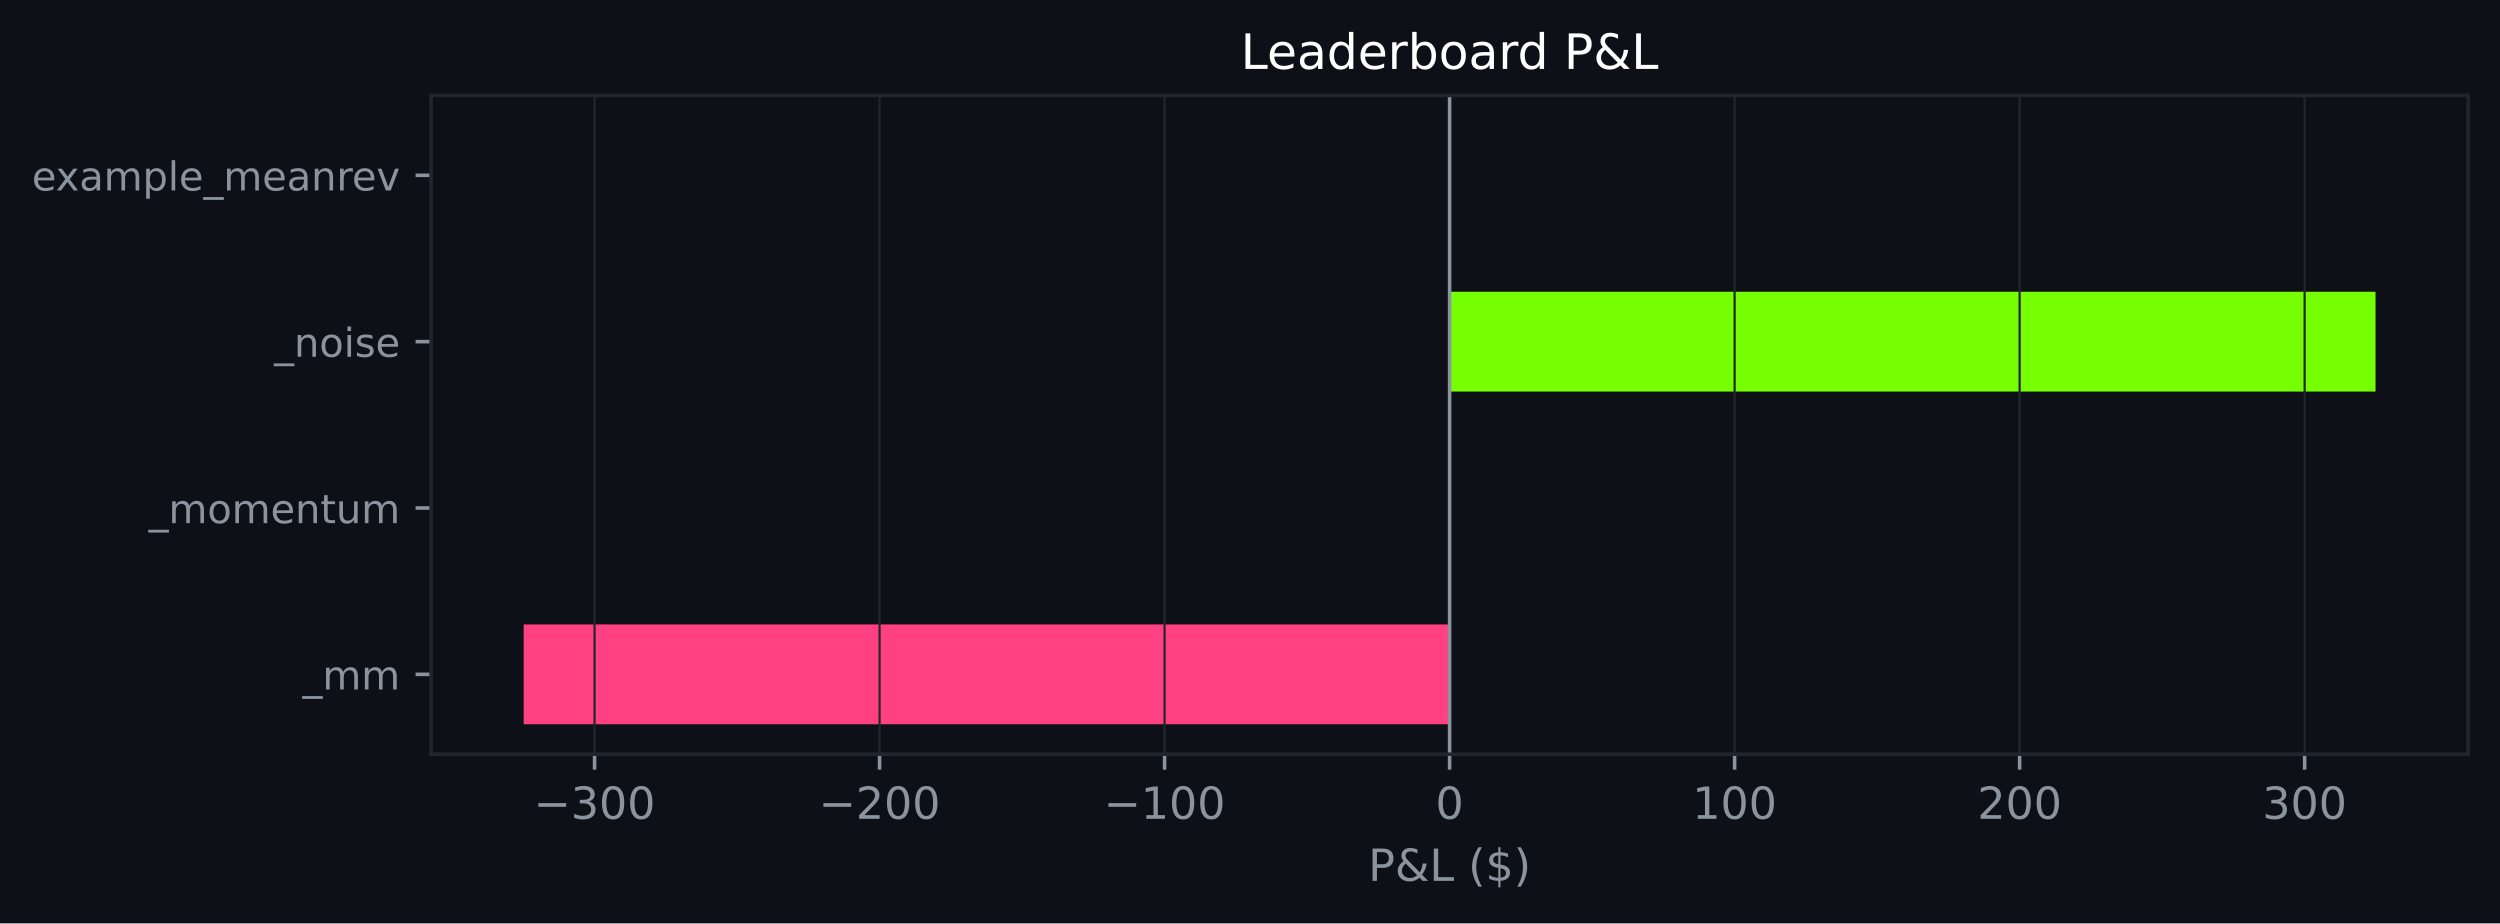
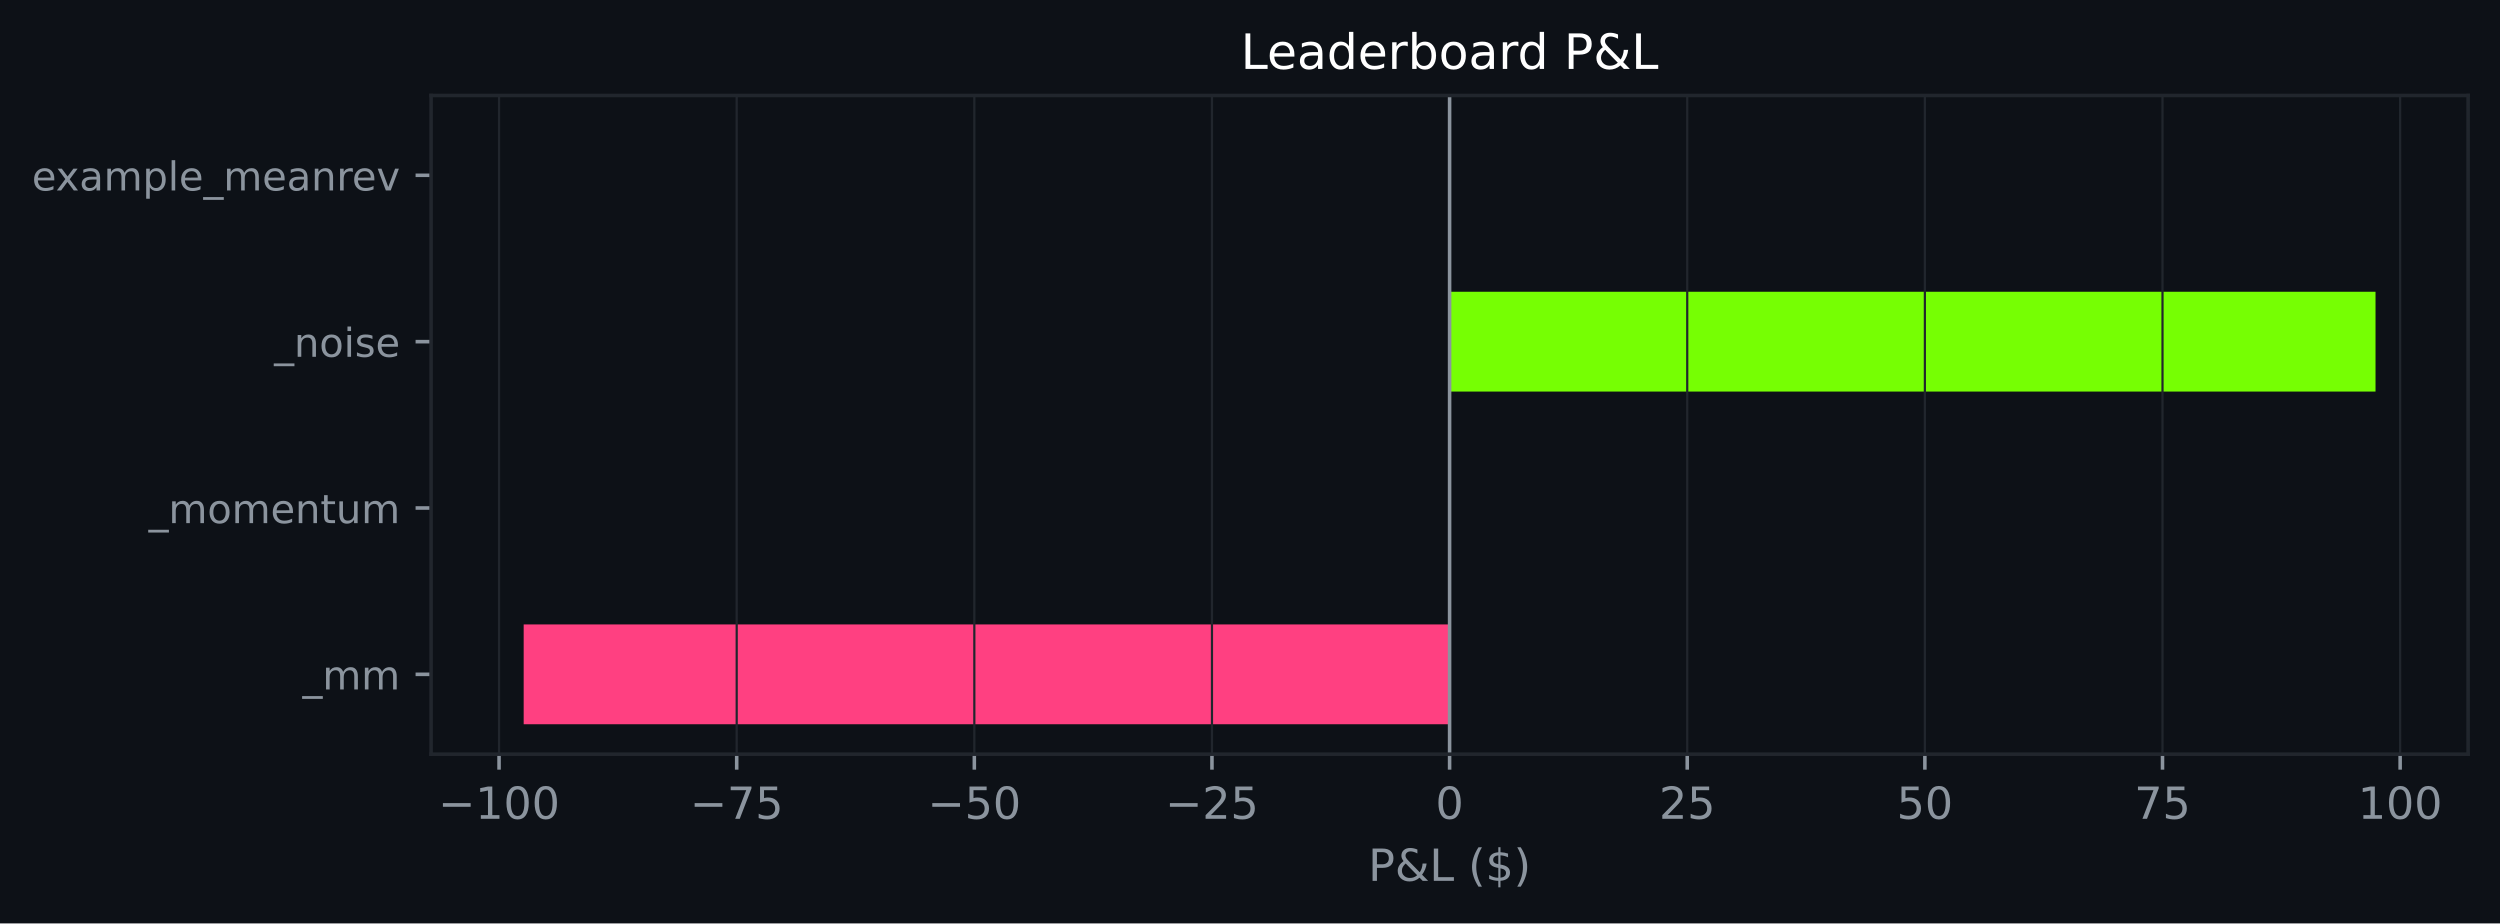
<svg xmlns="http://www.w3.org/2000/svg" xmlns:xlink="http://www.w3.org/1999/xlink" width="564.45pt" height="208.479pt" viewBox="0 0 564.45 208.479" version="1.1">
  <defs>
    <style type="text/css">*{stroke-linejoin: round; stroke-linecap: butt}</style>
  </defs>
  <g id="figure_1">
    <g id="patch_1">
      <path d="M 0 208.479  L 564.45 208.479  L 564.45 0  L 0 0  z " style="fill: #0d1117" />
    </g>
    <g id="axes_1">
      <g id="patch_2">
        <path d="M 97.33 170.279  L 557.25 170.279  L 557.25 21.558  L 97.33 21.558  z " style="fill: #0d1117" />
      </g>
      <g id="patch_3">
-         <path d="M 327.29 163.519  L 118.236 163.519  L 118.236 140.985  L 327.29 140.985  z " clip-path="url(#p439e534330)" style="fill: #ff4081" />
+         <path d="M 327.29 163.519  L 118.236 163.519  L 118.236 140.985  L 327.29 140.985  z " clip-path="url(#pb38990efae)" style="fill: #ff4081" />
      </g>
      <g id="patch_4">
-         <path d="M 327.29 125.963  L 327.29 125.963  L 327.29 103.43  L 327.29 103.43  z " clip-path="url(#p439e534330)" style="fill: #76ff03" />
+         <path d="M 327.29 125.963  L 327.29 125.963  L 327.29 103.43  L 327.29 103.43  z " clip-path="url(#pb38990efae)" style="fill: #76ff03" />
      </g>
      <g id="patch_5">
-         <path d="M 327.29 88.407  L 536.345 88.407  L 536.345 65.874  L 327.29 65.874  z " clip-path="url(#p439e534330)" style="fill: #76ff03" />
+         <path d="M 327.29 88.407  L 536.345 88.407  L 536.345 65.874  L 327.29 65.874  z " clip-path="url(#pb38990efae)" style="fill: #76ff03" />
      </g>
      <g id="patch_6">
-         <path d="M 327.29 50.852  L 327.29 50.852  L 327.29 28.318  L 327.29 28.318  z " clip-path="url(#p439e534330)" style="fill: #76ff03" />
+         <path d="M 327.29 50.852  L 327.29 50.852  L 327.29 28.318  L 327.29 28.318  z " clip-path="url(#pb38990efae)" style="fill: #76ff03" />
      </g>
      <g id="matplotlib.axis_1">
        <g id="xtick_1">
          <g id="line2d_1">
-             <path d="M 134.24 170.279  L 134.24 21.558  " clip-path="url(#p439e534330)" style="fill: none; stroke: #21262d; stroke-width: 0.5; stroke-linecap: square" />
+             <path d="M 112.677 170.279  L 112.677 21.558  " clip-path="url(#pb38990efae)" style="fill: none; stroke: #21262d; stroke-width: 0.5; stroke-linecap: square" />
          </g>
          <g id="line2d_2">
            <defs>
-               <path id="mb6a05bef3e" d="M 0 0  L 0 3.5  " style="stroke: #8b949e; stroke-width: 0.8" />
+               <path id="mc5e8072f18" d="M 0 0  L 0 3.5  " style="stroke: #8b949e; stroke-width: 0.8" />
            </defs>
            <g>
-               <use xlink:href="#mb6a05bef3e" x="134.24" y="170.279" style="fill: #8b949e; stroke: #8b949e; stroke-width: 0.8" />
+               <use xlink:href="#mc5e8072f18" x="112.677" y="170.279" style="fill: #8b949e; stroke: #8b949e; stroke-width: 0.8" />
            </g>
          </g>
          <g id="text_1">
-             <g style="fill: #8b949e" transform="translate(120.5062 184.8762) scale(0.1 -0.1)">
+             <g style="fill: #8b949e" transform="translate(98.94385 184.8762) scale(0.1 -0.1)">
              <defs>
                <path id="DejaVuSans-c9c" d="M 678 2272  L 4684 2272  L 4684 1741  L 678 1741  L 678 2272  z " transform="scale(0.015625)" />
-                 <path id="DejaVuSans-16" d="M 2597 2516  Q 3050 2419 3304 2112  Q 3559 1806 3559 1356  Q 3559 666 3084 287  Q 2609 -91 1734 -91  Q 1441 -91 1130 -33  Q 819 25 488 141  L 488 750  Q 750 597 1062 519  Q 1375 441 1716 441  Q 2309 441 2620 675  Q 2931 909 2931 1356  Q 2931 1769 2642 2001  Q 2353 2234 1838 2234  L 1294 2234  L 1294 2753  L 1863 2753  Q 2328 2753 2575 2939  Q 2822 3125 2822 3475  Q 2822 3834 2567 4026  Q 2313 4219 1838 4219  Q 1578 4219 1281 4162  Q 984 4106 628 3988  L 628 4550  Q 988 4650 1302 4700  Q 1616 4750 1894 4750  Q 2613 4750 3031 4423  Q 3450 4097 3450 3541  Q 3450 3153 3228 2886  Q 3006 2619 2597 2516  z " transform="scale(0.015625)" />
+                 <path id="DejaVuSans-14" d="M 794 531  L 1825 531  L 1825 4091  L 703 3866  L 703 4441  L 1819 4666  L 2450 4666  L 2450 531  L 3481 531  L 3481 0  L 794 0  L 794 531  z " transform="scale(0.015625)" />
                <path id="DejaVuSans-13" d="M 2034 4250  Q 1547 4250 1301 3770  Q 1056 3291 1056 2328  Q 1056 1369 1301 889  Q 1547 409 2034 409  Q 2525 409 2770 889  Q 3016 1369 3016 2328  Q 3016 3291 2770 3770  Q 2525 4250 2034 4250  z M 2034 4750  Q 2819 4750 3233 4129  Q 3647 3509 3647 2328  Q 3647 1150 3233 529  Q 2819 -91 2034 -91  Q 1250 -91 836 529  Q 422 1150 422 2328  Q 422 3509 836 4129  Q 1250 4750 2034 4750  z " transform="scale(0.015625)" />
-               </defs>
-               <use xlink:href="#DejaVuSans-c9c" />
-               <use xlink:href="#DejaVuSans-16" transform="translate(83.79688 0)" />
-               <use xlink:href="#DejaVuSans-13" transform="translate(147.4219 0)" />
-               <use xlink:href="#DejaVuSans-13" transform="translate(211.0469 0)" />
-             </g>
-           </g>
-         </g>
-         <g id="xtick_2">
-           <g id="line2d_3">
-             <path d="M 198.59 170.279  L 198.59 21.558  " clip-path="url(#p439e534330)" style="fill: none; stroke: #21262d; stroke-width: 0.5; stroke-linecap: square" />
-           </g>
-           <g id="line2d_4">
-             <g>
-               <use xlink:href="#mb6a05bef3e" x="198.59" y="170.279" style="fill: #8b949e; stroke: #8b949e; stroke-width: 0.8" />
-             </g>
-           </g>
-           <g id="text_2">
-             <g style="fill: #8b949e" transform="translate(184.8564 184.8762) scale(0.1 -0.1)">
-               <defs>
-                 <path id="DejaVuSans-15" d="M 1228 531  L 3431 531  L 3431 0  L 469 0  L 469 531  Q 828 903 1448 1529  Q 2069 2156 2228 2338  Q 2531 2678 2651 2914  Q 2772 3150 2772 3378  Q 2772 3750 2511 3984  Q 2250 4219 1831 4219  Q 1534 4219 1204 4116  Q 875 4013 500 3803  L 500 4441  Q 881 4594 1212 4672  Q 1544 4750 1819 4750  Q 2544 4750 2975 4387  Q 3406 4025 3406 3419  Q 3406 3131 3298 2873  Q 3191 2616 2906 2266  Q 2828 2175 2409 1742  Q 1991 1309 1228 531  z " transform="scale(0.015625)" />
-               </defs>
-               <use xlink:href="#DejaVuSans-c9c" />
-               <use xlink:href="#DejaVuSans-15" transform="translate(83.79688 0)" />
-               <use xlink:href="#DejaVuSans-13" transform="translate(147.4219 0)" />
-               <use xlink:href="#DejaVuSans-13" transform="translate(211.0469 0)" />
-             </g>
-           </g>
-         </g>
-         <g id="xtick_3">
-           <g id="line2d_5">
-             <path d="M 262.94 170.279  L 262.94 21.558  " clip-path="url(#p439e534330)" style="fill: none; stroke: #21262d; stroke-width: 0.5; stroke-linecap: square" />
-           </g>
-           <g id="line2d_6">
-             <g>
-               <use xlink:href="#mb6a05bef3e" x="262.94" y="170.279" style="fill: #8b949e; stroke: #8b949e; stroke-width: 0.8" />
-             </g>
-           </g>
-           <g id="text_3">
-             <g style="fill: #8b949e" transform="translate(249.2067 184.8762) scale(0.1 -0.1)">
-               <defs>
-                 <path id="DejaVuSans-14" d="M 794 531  L 1825 531  L 1825 4091  L 703 3866  L 703 4441  L 1819 4666  L 2450 4666  L 2450 531  L 3481 531  L 3481 0  L 794 0  L 794 531  z " transform="scale(0.015625)" />
              </defs>
              <use xlink:href="#DejaVuSans-c9c" />
              <use xlink:href="#DejaVuSans-14" transform="translate(83.79688 0)" />
              <use xlink:href="#DejaVuSans-13" transform="translate(147.4219 0)" />
              <use xlink:href="#DejaVuSans-13" transform="translate(211.0469 0)" />
            </g>
          </g>
        </g>
+         <g id="xtick_2">
+           <g id="line2d_3">
+             <path d="M 166.331 170.279  L 166.331 21.558  " clip-path="url(#pb38990efae)" style="fill: none; stroke: #21262d; stroke-width: 0.5; stroke-linecap: square" />
+           </g>
+           <g id="line2d_4">
+             <g>
+               <use xlink:href="#mc5e8072f18" x="166.331" y="170.279" style="fill: #8b949e; stroke: #8b949e; stroke-width: 0.8" />
+             </g>
+           </g>
+           <g id="text_2">
+             <g style="fill: #8b949e" transform="translate(155.7784 184.8762) scale(0.1 -0.1)">
+               <defs>
+                 <path id="DejaVuSans-1a" d="M 525 4666  L 3525 4666  L 3525 4397  L 1831 0  L 1172 0  L 2766 4134  L 525 4134  L 525 4666  z " transform="scale(0.015625)" />
+                 <path id="DejaVuSans-18" d="M 691 4666  L 3169 4666  L 3169 4134  L 1269 4134  L 1269 2991  Q 1406 3038 1543 3061  Q 1681 3084 1819 3084  Q 2600 3084 3056 2656  Q 3513 2228 3513 1497  Q 3513 744 3044 326  Q 2575 -91 1722 -91  Q 1428 -91 1123 -41  Q 819 9 494 109  L 494 744  Q 775 591 1075 516  Q 1375 441 1709 441  Q 2250 441 2565 725  Q 2881 1009 2881 1497  Q 2881 1984 2565 2268  Q 2250 2553 1709 2553  Q 1456 2553 1204 2497  Q 953 2441 691 2322  L 691 4666  z " transform="scale(0.015625)" />
+               </defs>
+               <use xlink:href="#DejaVuSans-c9c" />
+               <use xlink:href="#DejaVuSans-1a" transform="translate(83.79688 0)" />
+               <use xlink:href="#DejaVuSans-18" transform="translate(147.4219 0)" />
+             </g>
+           </g>
+         </g>
+         <g id="xtick_3">
+           <g id="line2d_5">
+             <path d="M 219.984 170.279  L 219.984 21.558  " clip-path="url(#pb38990efae)" style="fill: none; stroke: #21262d; stroke-width: 0.5; stroke-linecap: square" />
+           </g>
+           <g id="line2d_6">
+             <g>
+               <use xlink:href="#mc5e8072f18" x="219.984" y="170.279" style="fill: #8b949e; stroke: #8b949e; stroke-width: 0.8" />
+             </g>
+           </g>
+           <g id="text_3">
+             <g style="fill: #8b949e" transform="translate(209.4316 184.8762) scale(0.1 -0.1)">
+               <use xlink:href="#DejaVuSans-c9c" />
+               <use xlink:href="#DejaVuSans-18" transform="translate(83.79688 0)" />
+               <use xlink:href="#DejaVuSans-13" transform="translate(147.4219 0)" />
+             </g>
+           </g>
+         </g>
        <g id="xtick_4">
          <g id="line2d_7">
-             <path d="M 327.29 170.279  L 327.29 21.558  " clip-path="url(#p439e534330)" style="fill: none; stroke: #21262d; stroke-width: 0.5; stroke-linecap: square" />
+             <path d="M 273.637 170.279  L 273.637 21.558  " clip-path="url(#pb38990efae)" style="fill: none; stroke: #21262d; stroke-width: 0.5; stroke-linecap: square" />
          </g>
          <g id="line2d_8">
            <g>
-               <use xlink:href="#mb6a05bef3e" x="327.29" y="170.279" style="fill: #8b949e; stroke: #8b949e; stroke-width: 0.8" />
+               <use xlink:href="#mc5e8072f18" x="273.637" y="170.279" style="fill: #8b949e; stroke: #8b949e; stroke-width: 0.8" />
            </g>
          </g>
          <g id="text_4">
+             <g style="fill: #8b949e" transform="translate(263.0849 184.8762) scale(0.1 -0.1)">
+               <defs>
+                 <path id="DejaVuSans-15" d="M 1228 531  L 3431 531  L 3431 0  L 469 0  L 469 531  Q 828 903 1448 1529  Q 2069 2156 2228 2338  Q 2531 2678 2651 2914  Q 2772 3150 2772 3378  Q 2772 3750 2511 3984  Q 2250 4219 1831 4219  Q 1534 4219 1204 4116  Q 875 4013 500 3803  L 500 4441  Q 881 4594 1212 4672  Q 1544 4750 1819 4750  Q 2544 4750 2975 4387  Q 3406 4025 3406 3419  Q 3406 3131 3298 2873  Q 3191 2616 2906 2266  Q 2828 2175 2409 1742  Q 1991 1309 1228 531  z " transform="scale(0.015625)" />
+               </defs>
+               <use xlink:href="#DejaVuSans-c9c" />
+               <use xlink:href="#DejaVuSans-15" transform="translate(83.79688 0)" />
+               <use xlink:href="#DejaVuSans-18" transform="translate(147.4219 0)" />
+             </g>
+           </g>
+         </g>
+         <g id="xtick_5">
+           <g id="line2d_9">
+             <path d="M 327.29 170.279  L 327.29 21.558  " clip-path="url(#pb38990efae)" style="fill: none; stroke: #21262d; stroke-width: 0.5; stroke-linecap: square" />
+           </g>
+           <g id="line2d_10">
+             <g>
+               <use xlink:href="#mc5e8072f18" x="327.29" y="170.279" style="fill: #8b949e; stroke: #8b949e; stroke-width: 0.8" />
+             </g>
+           </g>
+           <g id="text_5">
            <g style="fill: #8b949e" transform="translate(324.1092 184.8762) scale(0.1 -0.1)">
              <use xlink:href="#DejaVuSans-13" />
            </g>
          </g>
        </g>
-         <g id="xtick_5">
-           <g id="line2d_9">
-             <path d="M 391.641 170.279  L 391.641 21.558  " clip-path="url(#p439e534330)" style="fill: none; stroke: #21262d; stroke-width: 0.5; stroke-linecap: square" />
-           </g>
-           <g id="line2d_10">
-             <g>
-               <use xlink:href="#mb6a05bef3e" x="391.641" y="170.279" style="fill: #8b949e; stroke: #8b949e; stroke-width: 0.8" />
-             </g>
-           </g>
-           <g id="text_5">
-             <g style="fill: #8b949e" transform="translate(382.0969 184.8762) scale(0.1 -0.1)">
+         <g id="xtick_6">
+           <g id="line2d_11">
+             <path d="M 380.944 170.279  L 380.944 21.558  " clip-path="url(#pb38990efae)" style="fill: none; stroke: #21262d; stroke-width: 0.5; stroke-linecap: square" />
+           </g>
+           <g id="line2d_12">
+             <g>
+               <use xlink:href="#mc5e8072f18" x="380.944" y="170.279" style="fill: #8b949e; stroke: #8b949e; stroke-width: 0.8" />
+             </g>
+           </g>
+           <g id="text_6">
+             <g style="fill: #8b949e" transform="translate(374.5812 184.8762) scale(0.1 -0.1)">
+               <use xlink:href="#DejaVuSans-15" />
+               <use xlink:href="#DejaVuSans-18" transform="translate(63.625 0)" />
+             </g>
+           </g>
+         </g>
+         <g id="xtick_7">
+           <g id="line2d_13">
+             <path d="M 434.597 170.279  L 434.597 21.558  " clip-path="url(#pb38990efae)" style="fill: none; stroke: #21262d; stroke-width: 0.5; stroke-linecap: square" />
+           </g>
+           <g id="line2d_14">
+             <g>
+               <use xlink:href="#mc5e8072f18" x="434.597" y="170.279" style="fill: #8b949e; stroke: #8b949e; stroke-width: 0.8" />
+             </g>
+           </g>
+           <g id="text_7">
+             <g style="fill: #8b949e" transform="translate(428.2345 184.8762) scale(0.1 -0.1)">
+               <use xlink:href="#DejaVuSans-18" />
+               <use xlink:href="#DejaVuSans-13" transform="translate(63.625 0)" />
+             </g>
+           </g>
+         </g>
+         <g id="xtick_8">
+           <g id="line2d_15">
+             <path d="M 488.25 170.279  L 488.25 21.558  " clip-path="url(#pb38990efae)" style="fill: none; stroke: #21262d; stroke-width: 0.5; stroke-linecap: square" />
+           </g>
+           <g id="line2d_16">
+             <g>
+               <use xlink:href="#mc5e8072f18" x="488.25" y="170.279" style="fill: #8b949e; stroke: #8b949e; stroke-width: 0.8" />
+             </g>
+           </g>
+           <g id="text_8">
+             <g style="fill: #8b949e" transform="translate(481.8877 184.8762) scale(0.1 -0.1)">
+               <use xlink:href="#DejaVuSans-1a" />
+               <use xlink:href="#DejaVuSans-18" transform="translate(63.625 0)" />
+             </g>
+           </g>
+         </g>
+         <g id="xtick_9">
+           <g id="line2d_17">
+             <path d="M 541.903 170.279  L 541.903 21.558  " clip-path="url(#pb38990efae)" style="fill: none; stroke: #21262d; stroke-width: 0.5; stroke-linecap: square" />
+           </g>
+           <g id="line2d_18">
+             <g>
+               <use xlink:href="#mc5e8072f18" x="541.903" y="170.279" style="fill: #8b949e; stroke: #8b949e; stroke-width: 0.8" />
+             </g>
+           </g>
+           <g id="text_9">
+             <g style="fill: #8b949e" transform="translate(532.3597 184.8762) scale(0.1 -0.1)">
              <use xlink:href="#DejaVuSans-14" />
              <use xlink:href="#DejaVuSans-13" transform="translate(63.625 0)" />
              <use xlink:href="#DejaVuSans-13" transform="translate(127.25 0)" />
            </g>
          </g>
        </g>
-         <g id="xtick_6">
-           <g id="line2d_11">
-             <path d="M 455.991 170.279  L 455.991 21.558  " clip-path="url(#p439e534330)" style="fill: none; stroke: #21262d; stroke-width: 0.5; stroke-linecap: square" />
-           </g>
-           <g id="line2d_12">
-             <g>
-               <use xlink:href="#mb6a05bef3e" x="455.991" y="170.279" style="fill: #8b949e; stroke: #8b949e; stroke-width: 0.8" />
-             </g>
-           </g>
-           <g id="text_6">
-             <g style="fill: #8b949e" transform="translate(446.4472 184.8762) scale(0.1 -0.1)">
-               <use xlink:href="#DejaVuSans-15" />
-               <use xlink:href="#DejaVuSans-13" transform="translate(63.625 0)" />
-               <use xlink:href="#DejaVuSans-13" transform="translate(127.25 0)" />
-             </g>
-           </g>
-         </g>
-         <g id="xtick_7">
-           <g id="line2d_13">
-             <path d="M 520.341 170.279  L 520.341 21.558  " clip-path="url(#p439e534330)" style="fill: none; stroke: #21262d; stroke-width: 0.5; stroke-linecap: square" />
-           </g>
-           <g id="line2d_14">
-             <g>
-               <use xlink:href="#mb6a05bef3e" x="520.341" y="170.279" style="fill: #8b949e; stroke: #8b949e; stroke-width: 0.8" />
-             </g>
-           </g>
-           <g id="text_7">
-             <g style="fill: #8b949e" transform="translate(510.7974 184.8762) scale(0.1 -0.1)">
-               <use xlink:href="#DejaVuSans-16" />
-               <use xlink:href="#DejaVuSans-13" transform="translate(63.625 0)" />
-               <use xlink:href="#DejaVuSans-13" transform="translate(127.25 0)" />
-             </g>
-           </g>
-         </g>
-         <g id="text_8">
+         <g id="text_10">
          <g style="fill: #8b949e" transform="translate(308.9186 198.877) scale(0.1 -0.1)">
            <defs>
              <path id="DejaVuSans-33" d="M 1259 4147  L 1259 2394  L 2053 2394  Q 2494 2394 2734 2622  Q 2975 2850 2975 3272  Q 2975 3691 2734 3919  Q 2494 4147 2053 4147  L 1259 4147  z M 628 4666  L 2053 4666  Q 2838 4666 3239 4311  Q 3641 3956 3641 3272  Q 3641 2581 3239 2228  Q 2838 1875 2053 1875  L 1259 1875  L 1259 0  L 628 0  L 628 4666  z " transform="scale(0.015625)" />
              <path id="DejaVuSans-9" d="M 1556 2509  Q 1272 2256 1139 2004  Q 1006 1753 1006 1478  Q 1006 1022 1337 719  Q 1669 416 2169 416  Q 2466 416 2725 514  Q 2984 613 3213 813  L 1556 2509  z M 1997 2859  L 3584 1234  Q 3769 1513 3872 1830  Q 3975 2147 3994 2503  L 4575 2503  Q 4538 2091 4375 1687  Q 4213 1284 3922 891  L 4794 0  L 4006 0  L 3559 459  Q 3234 181 2878 45  Q 2522 -91 2113 -91  Q 1359 -91 881 339  Q 403 769 403 1441  Q 403 1841 612 2192  Q 822 2544 1241 2853  Q 1091 3050 1012 3245  Q 934 3441 934 3628  Q 934 4134 1281 4442  Q 1628 4750 2203 4750  Q 2463 4750 2720 4694  Q 2978 4638 3244 4525  L 3244 3956  Q 2972 4103 2725 4179  Q 2478 4256 2266 4256  Q 1938 4256 1733 4082  Q 1528 3909 1528 3634  Q 1528 3475 1620 3314  Q 1713 3153 1997 2859  z " transform="scale(0.015625)" />
              <path id="DejaVuSans-2f" d="M 628 4666  L 1259 4666  L 1259 531  L 3531 531  L 3531 0  L 628 0  L 628 4666  z " transform="scale(0.015625)" />
              <path id="DejaVuSans-3" transform="scale(0.015625)" />
              <path id="DejaVuSans-b" d="M 1984 4856  Q 1566 4138 1362 3434  Q 1159 2731 1159 2009  Q 1159 1288 1364 580  Q 1569 -128 1984 -844  L 1484 -844  Q 1016 -109 783 600  Q 550 1309 550 2009  Q 550 2706 781 3412  Q 1013 4119 1484 4856  L 1984 4856  z " transform="scale(0.015625)" />
              <path id="DejaVuSans-7" d="M 2163 -941  L 1850 -941  L 1847 0  Q 1519 6 1191 76  Q 863 147 531 288  L 531 850  Q 850 650 1176 548  Q 1503 447 1850 444  L 1850 1869  Q 1159 1981 845 2250  Q 531 2519 531 2988  Q 531 3497 872 3790  Q 1213 4084 1850 4128  L 1850 4863  L 2163 4863  L 2163 4138  Q 2453 4125 2725 4076  Q 2997 4028 3256 3944  L 3256 3397  Q 2997 3528 2723 3600  Q 2450 3672 2163 3684  L 2163 2350  Q 2872 2241 3206 1959  Q 3541 1678 3541 1191  Q 3541 663 3186 358  Q 2831 53 2163 6  L 2163 -941  z M 1850 2406  L 1850 3688  Q 1488 3647 1297 3481  Q 1106 3316 1106 3041  Q 1106 2772 1282 2622  Q 1459 2472 1850 2406  z M 2163 1806  L 2163 453  Q 2559 506 2761 678  Q 2963 850 2963 1131  Q 2963 1406 2770 1568  Q 2578 1731 2163 1806  z " transform="scale(0.015625)" />
              <path id="DejaVuSans-c" d="M 513 4856  L 1013 4856  Q 1481 4119 1714 3412  Q 1947 2706 1947 2009  Q 1947 1309 1714 600  Q 1481 -109 1013 -844  L 513 -844  Q 928 -128 1133 580  Q 1338 1288 1338 2009  Q 1338 2731 1133 3434  Q 928 4138 513 4856  z " transform="scale(0.015625)" />
            </defs>
            <use xlink:href="#DejaVuSans-33" />
            <use xlink:href="#DejaVuSans-9" transform="translate(60.29688 0)" />
            <use xlink:href="#DejaVuSans-2f" transform="translate(138.2812 0)" />
            <use xlink:href="#DejaVuSans-3" transform="translate(194 0)" />
            <use xlink:href="#DejaVuSans-b" transform="translate(225.7812 0)" />
            <use xlink:href="#DejaVuSans-7" transform="translate(264.7969 0)" />
            <use xlink:href="#DejaVuSans-c" transform="translate(328.4219 0)" />
          </g>
        </g>
      </g>
      <g id="matplotlib.axis_2">
        <g id="ytick_1">
-           <g id="line2d_15">
+           <g id="line2d_19">
            <defs>
-               <path id="m69467f124f" d="M 0 0  L -3.5 0  " style="stroke: #8b949e; stroke-width: 0.8" />
+               <path id="m4f97890953" d="M 0 0  L -3.5 0  " style="stroke: #8b949e; stroke-width: 0.8" />
            </defs>
            <g>
-               <use xlink:href="#m69467f124f" x="97.33" y="152.252" style="fill: #8b949e; stroke: #8b949e; stroke-width: 0.8" />
-             </g>
-           </g>
-           <g id="text_9">
+               <use xlink:href="#m4f97890953" x="97.33" y="152.252" style="fill: #8b949e; stroke: #8b949e; stroke-width: 0.8" />
+             </g>
+           </g>
+           <g id="text_11">
            <g style="fill: #8b949e" transform="translate(68.29734 155.6708) scale(0.09 -0.09)">
              <defs>
                <path id="DejaVuSans-42" d="M 3263 -1063  L 3263 -1509  L -63 -1509  L -63 -1063  L 3263 -1063  z " transform="scale(0.015625)" />
                <path id="DejaVuSans-50" d="M 3328 2828  Q 3544 3216 3844 3400  Q 4144 3584 4550 3584  Q 5097 3584 5394 3201  Q 5691 2819 5691 2113  L 5691 0  L 5113 0  L 5113 2094  Q 5113 2597 4934 2840  Q 4756 3084 4391 3084  Q 3944 3084 3684 2787  Q 3425 2491 3425 1978  L 3425 0  L 2847 0  L 2847 2094  Q 2847 2600 2669 2842  Q 2491 3084 2119 3084  Q 1678 3084 1418 2786  Q 1159 2488 1159 1978  L 1159 0  L 581 0  L 581 3500  L 1159 3500  L 1159 2956  Q 1356 3278 1631 3431  Q 1906 3584 2284 3584  Q 2666 3584 2933 3390  Q 3200 3197 3328 2828  z " transform="scale(0.015625)" />
              </defs>
              <use xlink:href="#DejaVuSans-42" />
              <use xlink:href="#DejaVuSans-50" transform="translate(50 0)" />
              <use xlink:href="#DejaVuSans-50" transform="translate(147.4062 0)" />
            </g>
          </g>
        </g>
        <g id="ytick_2">
-           <g id="line2d_16">
-             <g>
-               <use xlink:href="#m69467f124f" x="97.33" y="114.696" style="fill: #8b949e; stroke: #8b949e; stroke-width: 0.8" />
-             </g>
-           </g>
-           <g id="text_10">
+           <g id="line2d_20">
+             <g>
+               <use xlink:href="#m4f97890953" x="97.33" y="114.696" style="fill: #8b949e; stroke: #8b949e; stroke-width: 0.8" />
+             </g>
+           </g>
+           <g id="text_12">
            <g style="fill: #8b949e" transform="translate(33.55031 118.1152) scale(0.09 -0.09)">
              <defs>
                <path id="DejaVuSans-52" d="M 1959 3097  Q 1497 3097 1228 2736  Q 959 2375 959 1747  Q 959 1119 1226 758  Q 1494 397 1959 397  Q 2419 397 2687 759  Q 2956 1122 2956 1747  Q 2956 2369 2687 2733  Q 2419 3097 1959 3097  z M 1959 3584  Q 2709 3584 3137 3096  Q 3566 2609 3566 1747  Q 3566 888 3137 398  Q 2709 -91 1959 -91  Q 1206 -91 779 398  Q 353 888 353 1747  Q 353 2609 779 3096  Q 1206 3584 1959 3584  z " transform="scale(0.015625)" />
                <path id="DejaVuSans-48" d="M 3597 1894  L 3597 1613  L 953 1613  Q 991 1019 1311 708  Q 1631 397 2203 397  Q 2534 397 2845 478  Q 3156 559 3463 722  L 3463 178  Q 3153 47 2828 -22  Q 2503 -91 2169 -91  Q 1331 -91 842 396  Q 353 884 353 1716  Q 353 2575 817 3079  Q 1281 3584 2069 3584  Q 2775 3584 3186 3129  Q 3597 2675 3597 1894  z M 3022 2063  Q 3016 2534 2758 2815  Q 2500 3097 2075 3097  Q 1594 3097 1305 2825  Q 1016 2553 972 2059  L 3022 2063  z " transform="scale(0.015625)" />
                <path id="DejaVuSans-51" d="M 3513 2113  L 3513 0  L 2938 0  L 2938 2094  Q 2938 2591 2744 2837  Q 2550 3084 2163 3084  Q 1697 3084 1428 2787  Q 1159 2491 1159 1978  L 1159 0  L 581 0  L 581 3500  L 1159 3500  L 1159 2956  Q 1366 3272 1645 3428  Q 1925 3584 2291 3584  Q 2894 3584 3203 3211  Q 3513 2838 3513 2113  z " transform="scale(0.015625)" />
                <path id="DejaVuSans-57" d="M 1172 4494  L 1172 3500  L 2356 3500  L 2356 3053  L 1172 3053  L 1172 1153  Q 1172 725 1289 603  Q 1406 481 1766 481  L 2356 481  L 2356 0  L 1766 0  Q 1100 0 847 248  Q 594 497 594 1153  L 594 3053  L 172 3053  L 172 3500  L 594 3500  L 594 4494  L 1172 4494  z " transform="scale(0.015625)" />
                <path id="DejaVuSans-58" d="M 544 1381  L 544 3500  L 1119 3500  L 1119 1403  Q 1119 906 1312 657  Q 1506 409 1894 409  Q 2359 409 2629 706  Q 2900 1003 2900 1516  L 2900 3500  L 3475 3500  L 3475 0  L 2900 0  L 2900 538  Q 2691 219 2414 64  Q 2138 -91 1772 -91  Q 1169 -91 856 284  Q 544 659 544 1381  z M 1991 3584  L 1991 3584  z " transform="scale(0.015625)" />
              </defs>
              <use xlink:href="#DejaVuSans-42" />
              <use xlink:href="#DejaVuSans-50" transform="translate(50 0)" />
              <use xlink:href="#DejaVuSans-52" transform="translate(147.4062 0)" />
              <use xlink:href="#DejaVuSans-50" transform="translate(208.5938 0)" />
              <use xlink:href="#DejaVuSans-48" transform="translate(306 0)" />
              <use xlink:href="#DejaVuSans-51" transform="translate(367.5312 0)" />
              <use xlink:href="#DejaVuSans-57" transform="translate(430.9062 0)" />
              <use xlink:href="#DejaVuSans-58" transform="translate(470.1094 0)" />
              <use xlink:href="#DejaVuSans-50" transform="translate(533.4844 0)" />
            </g>
          </g>
        </g>
        <g id="ytick_3">
-           <g id="line2d_17">
-             <g>
-               <use xlink:href="#m69467f124f" x="97.33" y="77.141" style="fill: #8b949e; stroke: #8b949e; stroke-width: 0.8" />
-             </g>
-           </g>
-           <g id="text_11">
+           <g id="line2d_21">
+             <g>
+               <use xlink:href="#m4f97890953" x="97.33" y="77.141" style="fill: #8b949e; stroke: #8b949e; stroke-width: 0.8" />
+             </g>
+           </g>
+           <g id="text_13">
            <g style="fill: #8b949e" transform="translate(61.89328 80.55989) scale(0.09 -0.09)">
              <defs>
                <path id="DejaVuSans-4c" d="M 603 3500  L 1178 3500  L 1178 0  L 603 0  L 603 3500  z M 603 4863  L 1178 4863  L 1178 4134  L 603 4134  L 603 4863  z " transform="scale(0.015625)" />
                <path id="DejaVuSans-56" d="M 2834 3397  L 2834 2853  Q 2591 2978 2328 3040  Q 2066 3103 1784 3103  Q 1356 3103 1142 2972  Q 928 2841 928 2578  Q 928 2378 1081 2264  Q 1234 2150 1697 2047  L 1894 2003  Q 2506 1872 2764 1633  Q 3022 1394 3022 966  Q 3022 478 2636 193  Q 2250 -91 1575 -91  Q 1294 -91 989 -36  Q 684 19 347 128  L 347 722  Q 666 556 975 473  Q 1284 391 1588 391  Q 1994 391 2212 530  Q 2431 669 2431 922  Q 2431 1156 2273 1281  Q 2116 1406 1581 1522  L 1381 1569  Q 847 1681 609 1914  Q 372 2147 372 2553  Q 372 3047 722 3315  Q 1072 3584 1716 3584  Q 2034 3584 2315 3537  Q 2597 3491 2834 3397  z " transform="scale(0.015625)" />
              </defs>
              <use xlink:href="#DejaVuSans-42" />
              <use xlink:href="#DejaVuSans-51" transform="translate(50 0)" />
              <use xlink:href="#DejaVuSans-52" transform="translate(113.375 0)" />
              <use xlink:href="#DejaVuSans-4c" transform="translate(174.5625 0)" />
              <use xlink:href="#DejaVuSans-56" transform="translate(202.3438 0)" />
              <use xlink:href="#DejaVuSans-48" transform="translate(254.4375 0)" />
            </g>
          </g>
        </g>
        <g id="ytick_4">
-           <g id="line2d_18">
-             <g>
-               <use xlink:href="#m69467f124f" x="97.33" y="39.585" style="fill: #8b949e; stroke: #8b949e; stroke-width: 0.8" />
-             </g>
-           </g>
-           <g id="text_12">
+           <g id="line2d_22">
+             <g>
+               <use xlink:href="#m4f97890953" x="97.33" y="39.585" style="fill: #8b949e; stroke: #8b949e; stroke-width: 0.8" />
+             </g>
+           </g>
+           <g id="text_14">
            <g style="fill: #8b949e" transform="translate(7.2 43.00427) scale(0.09 -0.09)">
              <defs>
                <path id="DejaVuSans-5b" d="M 3513 3500  L 2247 1797  L 3578 0  L 2900 0  L 1881 1375  L 863 0  L 184 0  L 1544 1831  L 300 3500  L 978 3500  L 1906 2253  L 2834 3500  L 3513 3500  z " transform="scale(0.015625)" />
                <path id="DejaVuSans-44" d="M 2194 1759  Q 1497 1759 1228 1600  Q 959 1441 959 1056  Q 959 750 1161 570  Q 1363 391 1709 391  Q 2188 391 2477 730  Q 2766 1069 2766 1631  L 2766 1759  L 2194 1759  z M 3341 1997  L 3341 0  L 2766 0  L 2766 531  Q 2569 213 2275 61  Q 1981 -91 1556 -91  Q 1019 -91 701 211  Q 384 513 384 1019  Q 384 1609 779 1909  Q 1175 2209 1959 2209  L 2766 2209  L 2766 2266  Q 2766 2663 2505 2880  Q 2244 3097 1772 3097  Q 1472 3097 1187 3025  Q 903 2953 641 2809  L 641 3341  Q 956 3463 1253 3523  Q 1550 3584 1831 3584  Q 2591 3584 2966 3190  Q 3341 2797 3341 1997  z " transform="scale(0.015625)" />
                <path id="DejaVuSans-53" d="M 1159 525  L 1159 -1331  L 581 -1331  L 581 3500  L 1159 3500  L 1159 2969  Q 1341 3281 1617 3432  Q 1894 3584 2278 3584  Q 2916 3584 3314 3078  Q 3713 2572 3713 1747  Q 3713 922 3314 415  Q 2916 -91 2278 -91  Q 1894 -91 1617 61  Q 1341 213 1159 525  z M 3116 1747  Q 3116 2381 2855 2742  Q 2594 3103 2138 3103  Q 1681 3103 1420 2742  Q 1159 2381 1159 1747  Q 1159 1113 1420 752  Q 1681 391 2138 391  Q 2594 391 2855 752  Q 3116 1113 3116 1747  z " transform="scale(0.015625)" />
                <path id="DejaVuSans-4f" d="M 603 4863  L 1178 4863  L 1178 0  L 603 0  L 603 4863  z " transform="scale(0.015625)" />
                <path id="DejaVuSans-55" d="M 2631 2963  Q 2534 3019 2420 3045  Q 2306 3072 2169 3072  Q 1681 3072 1420 2755  Q 1159 2438 1159 1844  L 1159 0  L 581 0  L 581 3500  L 1159 3500  L 1159 2956  Q 1341 3275 1631 3429  Q 1922 3584 2338 3584  Q 2397 3584 2469 3576  Q 2541 3569 2628 3553  L 2631 2963  z " transform="scale(0.015625)" />
                <path id="DejaVuSans-59" d="M 191 3500  L 800 3500  L 1894 563  L 2988 3500  L 3597 3500  L 2284 0  L 1503 0  L 191 3500  z " transform="scale(0.015625)" />
              </defs>
              <use xlink:href="#DejaVuSans-48" />
              <use xlink:href="#DejaVuSans-5b" transform="translate(59.78125 0)" />
              <use xlink:href="#DejaVuSans-44" transform="translate(118.9688 0)" />
              <use xlink:href="#DejaVuSans-50" transform="translate(180.25 0)" />
              <use xlink:href="#DejaVuSans-53" transform="translate(277.6562 0)" />
              <use xlink:href="#DejaVuSans-4f" transform="translate(341.1406 0)" />
              <use xlink:href="#DejaVuSans-48" transform="translate(368.9219 0)" />
              <use xlink:href="#DejaVuSans-42" transform="translate(430.4531 0)" />
              <use xlink:href="#DejaVuSans-50" transform="translate(480.4531 0)" />
              <use xlink:href="#DejaVuSans-48" transform="translate(577.8594 0)" />
              <use xlink:href="#DejaVuSans-44" transform="translate(639.3906 0)" />
              <use xlink:href="#DejaVuSans-51" transform="translate(700.6719 0)" />
              <use xlink:href="#DejaVuSans-55" transform="translate(764.0469 0)" />
              <use xlink:href="#DejaVuSans-48" transform="translate(802.9531 0)" />
              <use xlink:href="#DejaVuSans-59" transform="translate(864.4844 0)" />
            </g>
          </g>
        </g>
      </g>
-       <g id="line2d_19">
-         <path d="M 327.29 170.279  L 327.29 21.558  " clip-path="url(#p439e534330)" style="fill: none; stroke: #8b949e; stroke-width: 0.8; stroke-linecap: square" />
+       <g id="line2d_23">
+         <path d="M 327.29 170.279  L 327.29 21.558  " clip-path="url(#pb38990efae)" style="fill: none; stroke: #8b949e; stroke-width: 0.8; stroke-linecap: square" />
      </g>
      <g id="patch_7">
        <path d="M 97.33 170.279  L 97.33 21.558  " style="fill: none; stroke: #21262d; stroke-width: 0.8; stroke-linejoin: miter; stroke-linecap: square" />
      </g>
      <g id="patch_8">
        <path d="M 557.25 170.279  L 557.25 21.558  " style="fill: none; stroke: #21262d; stroke-width: 0.8; stroke-linejoin: miter; stroke-linecap: square" />
      </g>
      <g id="patch_9">
        <path d="M 97.33 170.279  L 557.25 170.279  " style="fill: none; stroke: #21262d; stroke-width: 0.8; stroke-linejoin: miter; stroke-linecap: square" />
      </g>
      <g id="patch_10">
        <path d="M 97.33 21.558  L 557.25 21.558  " style="fill: none; stroke: #21262d; stroke-width: 0.8; stroke-linejoin: miter; stroke-linecap: square" />
      </g>
-       <g id="text_13">
+       <g id="text_15">
        <g style="fill: #ffffff" transform="translate(280.1288 15.55828) scale(0.11 -0.11)">
          <defs>
            <path id="DejaVuSans-47" d="M 2906 2969  L 2906 4863  L 3481 4863  L 3481 0  L 2906 0  L 2906 525  Q 2725 213 2448 61  Q 2172 -91 1784 -91  Q 1150 -91 751 415  Q 353 922 353 1747  Q 353 2572 751 3078  Q 1150 3584 1784 3584  Q 2172 3584 2448 3432  Q 2725 3281 2906 2969  z M 947 1747  Q 947 1113 1208 752  Q 1469 391 1925 391  Q 2381 391 2643 752  Q 2906 1113 2906 1747  Q 2906 2381 2643 2742  Q 2381 3103 1925 3103  Q 1469 3103 1208 2742  Q 947 2381 947 1747  z " transform="scale(0.015625)" />
            <path id="DejaVuSans-45" d="M 3116 1747  Q 3116 2381 2855 2742  Q 2594 3103 2138 3103  Q 1681 3103 1420 2742  Q 1159 2381 1159 1747  Q 1159 1113 1420 752  Q 1681 391 2138 391  Q 2594 391 2855 752  Q 3116 1113 3116 1747  z M 1159 2969  Q 1341 3281 1617 3432  Q 1894 3584 2278 3584  Q 2916 3584 3314 3078  Q 3713 2572 3713 1747  Q 3713 922 3314 415  Q 2916 -91 2278 -91  Q 1894 -91 1617 61  Q 1341 213 1159 525  L 1159 0  L 581 0  L 581 4863  L 1159 4863  L 1159 2969  z " transform="scale(0.015625)" />
          </defs>
          <use xlink:href="#DejaVuSans-2f" />
          <use xlink:href="#DejaVuSans-48" transform="translate(53.96875 0)" />
          <use xlink:href="#DejaVuSans-44" transform="translate(115.5 0)" />
          <use xlink:href="#DejaVuSans-47" transform="translate(176.7812 0)" />
          <use xlink:href="#DejaVuSans-48" transform="translate(240.2656 0)" />
          <use xlink:href="#DejaVuSans-55" transform="translate(301.7969 0)" />
          <use xlink:href="#DejaVuSans-45" transform="translate(342.9062 0)" />
          <use xlink:href="#DejaVuSans-52" transform="translate(406.3906 0)" />
          <use xlink:href="#DejaVuSans-44" transform="translate(467.5781 0)" />
          <use xlink:href="#DejaVuSans-55" transform="translate(528.8594 0)" />
          <use xlink:href="#DejaVuSans-47" transform="translate(568.2188 0)" />
          <use xlink:href="#DejaVuSans-3" transform="translate(631.7031 0)" />
          <use xlink:href="#DejaVuSans-33" transform="translate(663.4844 0)" />
          <use xlink:href="#DejaVuSans-9" transform="translate(723.7812 0)" />
          <use xlink:href="#DejaVuSans-2f" transform="translate(801.7656 0)" />
        </g>
      </g>
    </g>
  </g>
  <defs>
-     <clipPath id="p439e534330">
+     <clipPath id="pb38990efae">
      <rect x="97.33" y="21.558" width="459.92" height="148.72" />
    </clipPath>
  </defs>
</svg>
